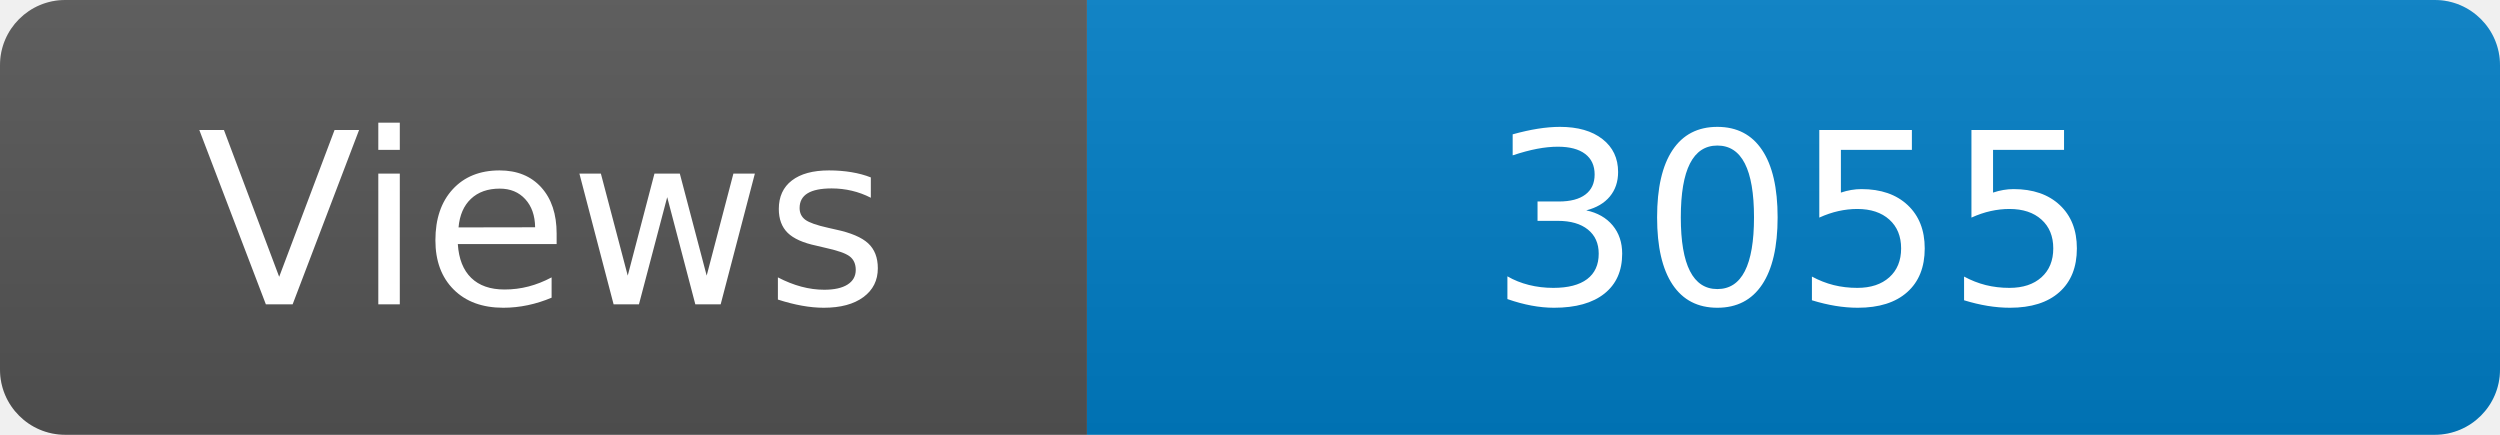
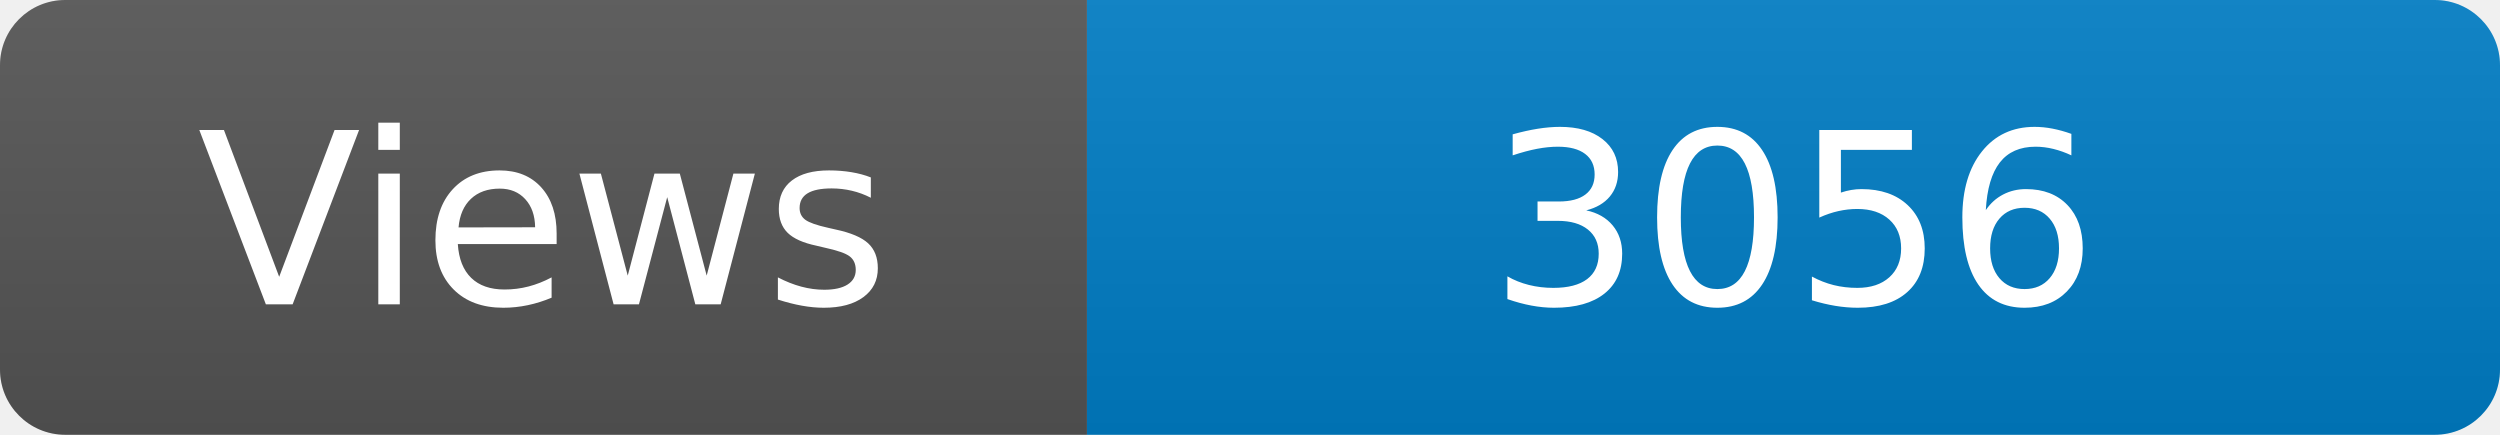
<svg xmlns="http://www.w3.org/2000/svg" width="115" height="20" role="img" aria-label="Maintained?: yes">
  <linearGradient id="s" x2="0" y2="100%">
    <stop offset="0" stop-color="#bbb" stop-opacity=".1" />
    <stop offset="1" stop-opacity=".1" />
  </linearGradient>
  <clipPath id="r">
    <rect width="115" height="20" rx="3" fill="#fff" />
  </clipPath>
  <g clip-path="url(#r)">
    <rect width="50" height="20" fill="#555" />
    <rect x="50" width="160" height="20" fill="#007ec6" />
    <rect width="115" height="20" fill="url(#s)" />
  </g>
  <g fill="#fff" text-anchor="middle" font-family="Verdana,Geneva,DejaVu Sans,sans-serif" font-size="110">
    <text x="250" y="140" transform="scale(.1)" fill="#fff">Views</text>
-     <text x="825" y="140" transform="scale(.1)" fill="#fff">3055</text>
+     <text x="825" y="140" transform="scale(.1)" fill="#fff">3056</text>
  </g>
</svg>
